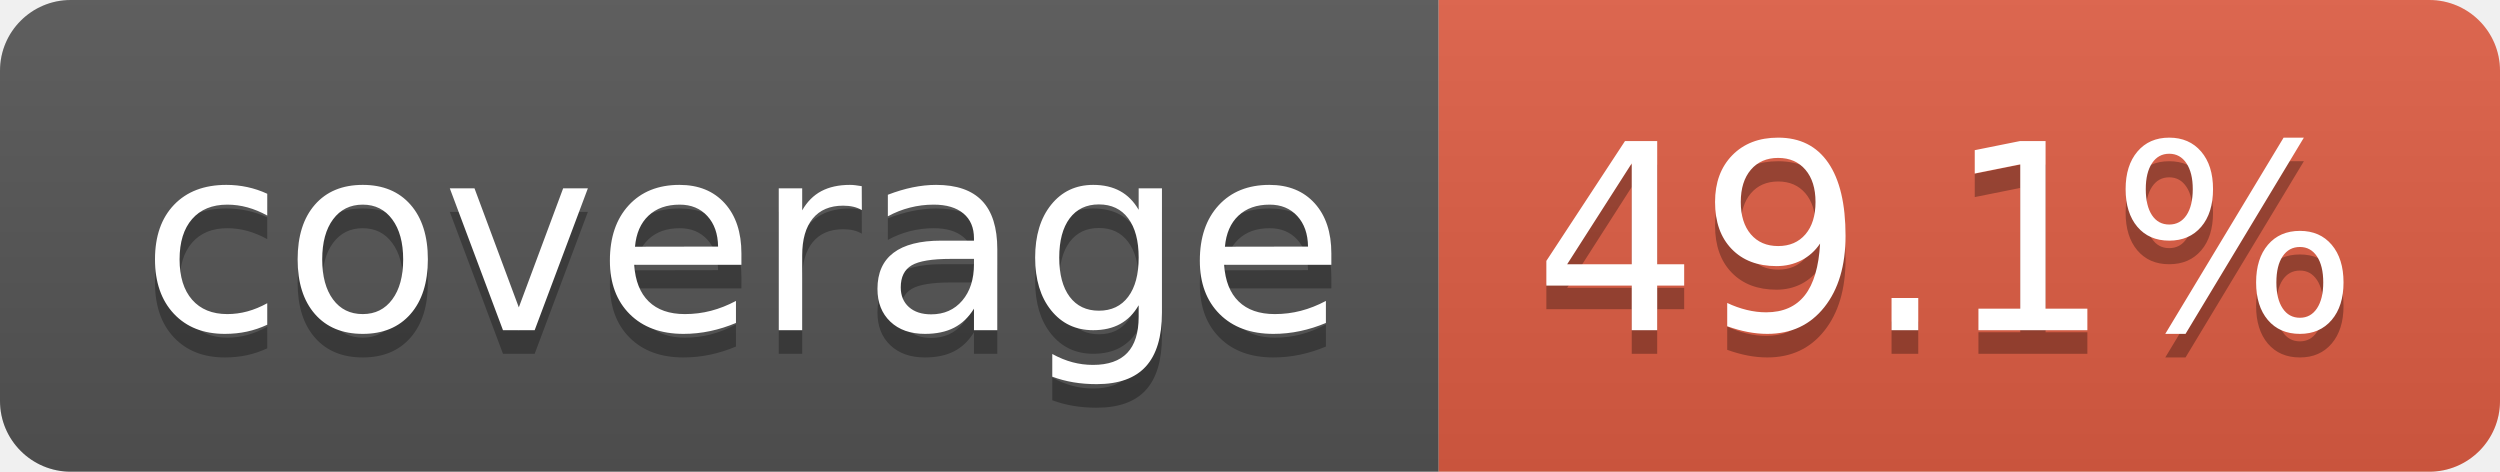
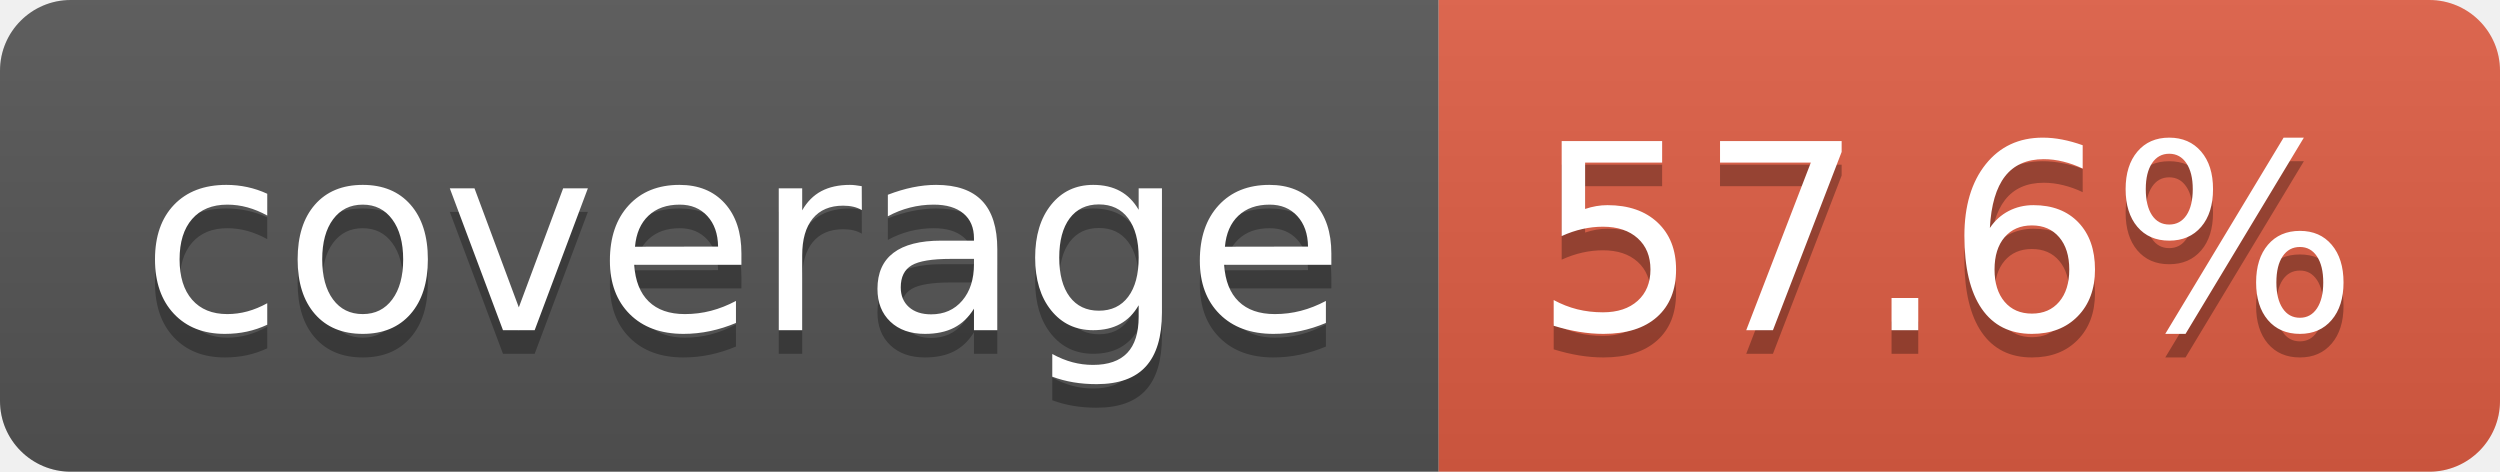
- <svg xmlns="http://www.w3.org/2000/svg" width="106" height="20" role="img" aria-label="coverage: 49.1%">
+ <svg xmlns="http://www.w3.org/2000/svg" width="106" height="20" role="img" aria-label="coverage: 57.6%">
  <linearGradient id="s" x2="0" y2="100%">
    <stop offset="0" stop-color="#bbb" stop-opacity=".1" />
    <stop offset="1" stop-opacity=".1" />
  </linearGradient>
  <clipPath id="r">
    <rect width="106" height="20" rx="3" fill="#fff" />
  </clipPath>
  <g clip-path="url(#r)">
    <rect width="61" height="20" fill="#555" />
    <rect x="61" width="45" height="20" fill="#e05d44" />
    <rect width="106" height="20" fill="url(#s)" />
  </g>
  <g fill="#fff" text-anchor="middle" font-family="Verdana,Geneva,DejaVu Sans,sans-serif" text-rendering="geometricPrecision" font-size="110">
    <text aria-hidden="true" x="315" y="150" fill="#010101" fill-opacity=".3" transform="scale(.1)" textLength="510">coverage</text>
    <text x="315" y="140" transform="scale(.1)" fill="#fff" textLength="510">coverage</text>
-     <text aria-hidden="true" x="825" y="150" fill="#010101" fill-opacity=".3" transform="scale(.1)" textLength="350">49.1%</text>
-     <text x="825" y="140" transform="scale(.1)" fill="#fff" textLength="350">49.1%</text>
+     <text aria-hidden="true" x="825" y="150" fill="#010101" fill-opacity=".3" transform="scale(.1)" textLength="350">57.6%</text>
+     <text x="825" y="140" transform="scale(.1)" fill="#fff" textLength="350">57.6%</text>
  </g>
</svg>
